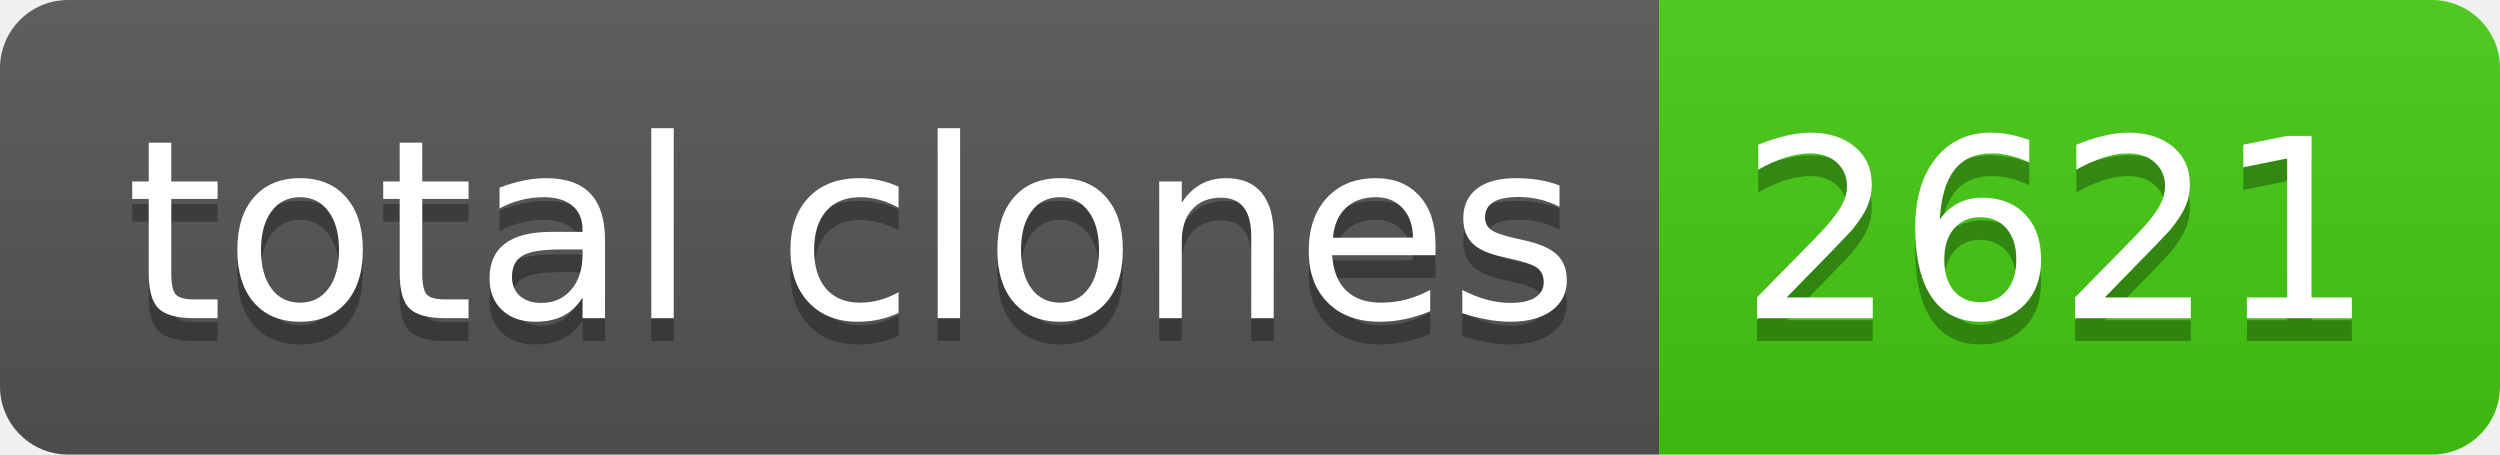
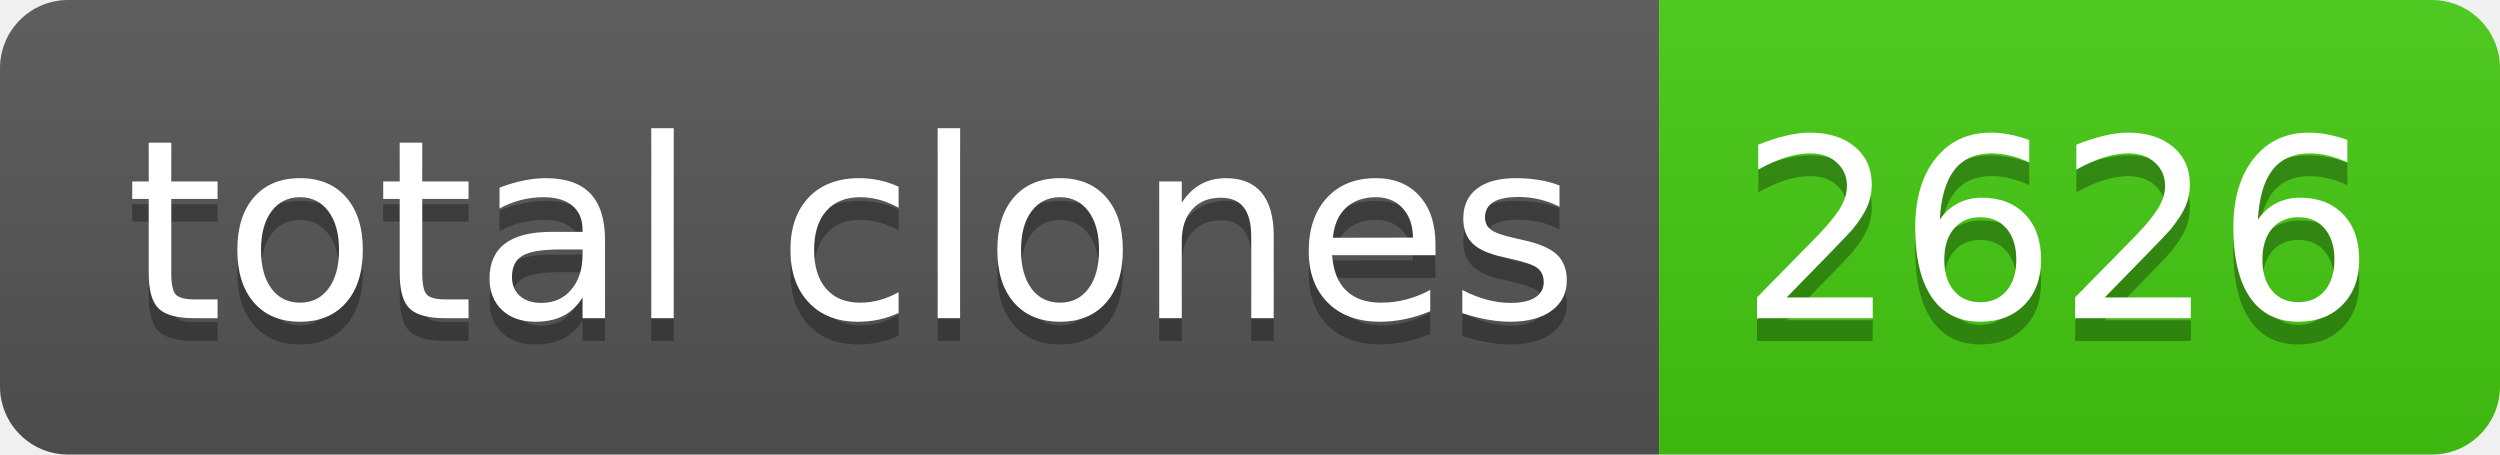
- <svg xmlns="http://www.w3.org/2000/svg" width="110" height="20" role="img" aria-label="total clones: 2621">
+ <svg xmlns="http://www.w3.org/2000/svg" width="110" height="20" role="img" aria-label="total clones: 2626">
  <linearGradient id="s" x2="0" y2="100%">
    <stop offset="0" stop-color="#bbb" stop-opacity=".1" />
    <stop offset="1" stop-opacity=".1" />
  </linearGradient>
  <clipPath id="r">
    <rect width="110" height="20" rx="3" fill="#fff" />
  </clipPath>
  <g clip-path="url(#r)">
    <rect width="73" height="20" fill="#555" />
    <rect x="73" width="37" height="20" fill="#4c1" />
    <rect width="110" height="20" fill="url(#s)" />
  </g>
  <g fill="#fff" text-anchor="middle" font-family="Verdana,Geneva,DejaVu Sans,sans-serif" text-rendering="geometricPrecision" font-size="110">
    <text aria-hidden="true" x="375" y="150" fill="#010101" fill-opacity=".3" transform="scale(.1)" textLength="630">total clones</text>
    <text x="375" y="140" transform="scale(.1)" fill="#fff" textLength="630">total clones</text>
-     <text aria-hidden="true" x="905" y="150" fill="#010101" fill-opacity=".3" transform="scale(.1)" textLength="270">2621</text>
-     <text x="905" y="140" transform="scale(.1)" fill="#fff" textLength="270">2621</text>
+     <text aria-hidden="true" x="905" y="150" fill="#010101" fill-opacity=".3" transform="scale(.1)" textLength="270">2626</text>
+     <text x="905" y="140" transform="scale(.1)" fill="#fff" textLength="270">2626</text>
  </g>
</svg>
